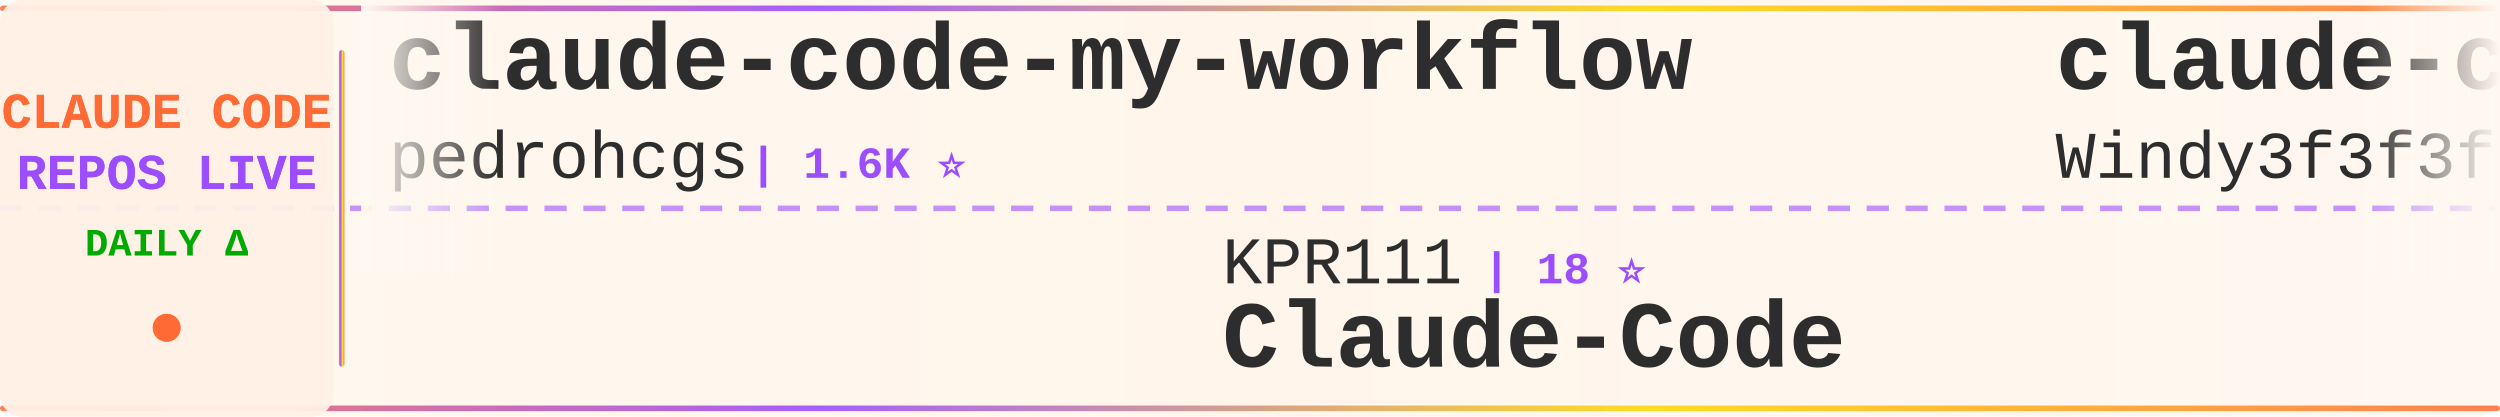
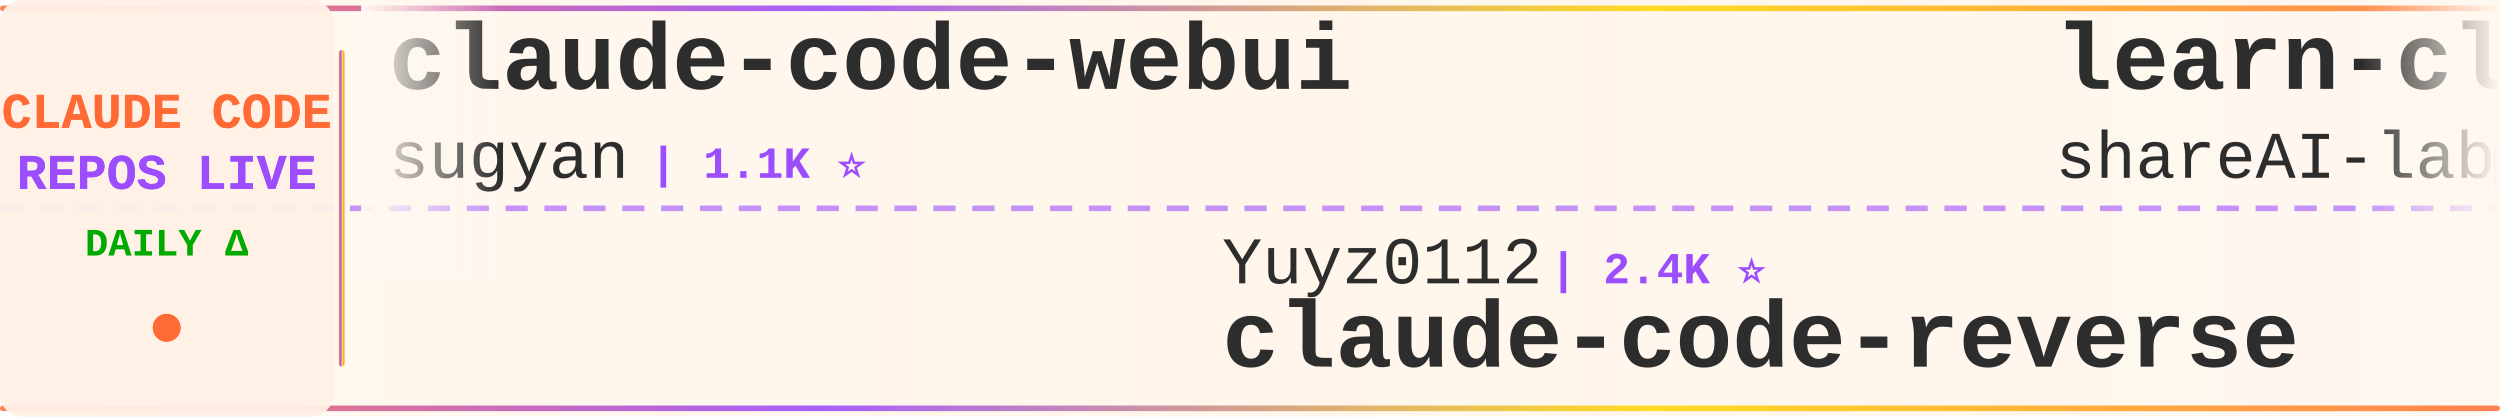
<svg xmlns="http://www.w3.org/2000/svg" width="900" height="150">
  <defs>
    <linearGradient id="tickerBg" x1="0%" y1="0%" x2="100%" y2="0%">
      <stop offset="0%" style="stop-color:#fff8f0;stop-opacity:0.98" />
      <stop offset="50%" style="stop-color:#fff5eb;stop-opacity:1" />
      <stop offset="100%" style="stop-color:#fff8f0;stop-opacity:0.98" />
    </linearGradient>
    <linearGradient id="borderGrad" x1="0%" y1="0%" x2="100%" y2="0%">
      <stop offset="0%" style="stop-color:#FF6B35;stop-opacity:0.85">
        <animate attributeName="stop-opacity" values="0.85;1;0.85" dur="2s" repeatCount="indefinite" />
      </stop>
      <stop offset="33%" style="stop-color:#9C4EFF;stop-opacity:0.9">
        <animate attributeName="stop-opacity" values="0.9;1;0.9" dur="2.2s" repeatCount="indefinite" />
      </stop>
      <stop offset="66%" style="stop-color:#FFD700;stop-opacity:0.85">
        <animate attributeName="stop-opacity" values="0.85;1;0.85" dur="1.8s" repeatCount="indefinite" />
      </stop>
      <stop offset="100%" style="stop-color:#FF6B35;stop-opacity:0.85">
        <animate attributeName="stop-opacity" values="0.85;1;0.85" dur="2s" repeatCount="indefinite" />
      </stop>
    </linearGradient>
    <filter id="textGlow">
      <feGaussianBlur stdDeviation="0.15" result="coloredBlur" />
      <feMerge>
        <feMergeNode in="coloredBlur" />
        <feMergeNode in="SourceGraphic" />
      </feMerge>
    </filter>
    <filter id="metricGlow">
      <feGaussianBlur stdDeviation="0.2" result="coloredBlur" />
      <feMerge>
        <feMergeNode in="coloredBlur" />
        <feMergeNode in="SourceGraphic" />
      </feMerge>
    </filter>
    <linearGradient id="leftFade" x1="0%" y1="0%" x2="100%" y2="0%">
      <stop offset="0%" style="stop-color:#fff8f0;stop-opacity:1" />
      <stop offset="100%" style="stop-color:#fff8f0;stop-opacity:0" />
    </linearGradient>
    <linearGradient id="rightFade" x1="0%" y1="0%" x2="100%" y2="0%">
      <stop offset="0%" style="stop-color:#fff8f0;stop-opacity:0" />
      <stop offset="100%" style="stop-color:#fff8f0;stop-opacity:1" />
    </linearGradient>
  </defs>
  <rect width="900" height="150" fill="url(#tickerBg)" rx="8" />
  <rect x="0" y="2" width="900" height="2" fill="url(#borderGrad)" rx="1" />
  <rect x="0" y="146" width="900" height="2" fill="url(#borderGrad)" rx="1" />
  <line x1="0" y1="75" x2="900" y2="75" stroke="#9C4EFF" stroke-width="2" stroke-dasharray="8 6" opacity="0.6" />
  <rect x="0" y="0" width="120" height="150" fill="#fff0e6" opacity="0.95" rx="8" />
  <text x="60" y="46" font-family="'Courier New', monospace" font-size="18" font-weight="bold" fill="#FF6B35" text-anchor="middle" filter="url(#textGlow)">
    CLAUDE CODE
  </text>
  <text x="60" y="68" font-family="'Courier New', monospace" font-size="18" font-weight="bold" fill="#9C4EFF" text-anchor="middle" filter="url(#textGlow)">
    REPOS LIVE
  </text>
  <text x="60" y="92" font-family="'Courier New', monospace" font-size="14" font-weight="bold" fill="#00aa00" text-anchor="middle">
    DAILY Δ
  </text>
  <circle cx="60" cy="118" r="5" fill="#FF6B35" filter="url(#metricGlow)">
    <animate attributeName="r" values="4;6;4" dur="1.5s" repeatCount="indefinite" />
    <animate attributeName="opacity" values="0.6;1;0.6" dur="1.5s" repeatCount="indefinite" />
  </circle>
  <rect x="122" y="18" width="2" height="114" fill="url(#borderGrad)" rx="1" />
  <clipPath id="tickerClip">
    <rect x="130" y="0" width="770" height="150" />
  </clipPath>
  <g clip-path="url(#tickerClip)">
    <g id="tickerItems">
      <animateTransform attributeName="transform" attributeType="XML" type="translate" from="0 0" to="-3000 0" dur="54s" repeatCount="indefinite" />
      <g transform="translate(0, 0)">
-         <text x="140" y="32" font-family="'Courier New', monospace" font-size="34" font-weight="bold" fill="#2d2d2d">claude-code-my-workflow</text>
-         <text x="140" y="64" font-family="'Courier New', monospace" font-size="24" font-weight="normal" fill="#2d2d2d" opacity="1.0">pedrohcgs</text>
-         <text x="270" y="64" font-family="'Courier New', monospace" font-size="16" font-weight="bold" fill="#9C4EFF"> | 1.6K ⭐</text>
-       </g>
-       <g transform="translate(300, 0)">
-         <text x="140" y="102" font-family="'Courier New', monospace" font-size="24" font-weight="normal" fill="#2d2d2d" opacity="1.0">KPR111</text>
-         <text x="234" y="102" font-family="'Courier New', monospace" font-size="16" font-weight="bold" fill="#9C4EFF"> | 18 ⭐</text>
-         <text x="140" y="132" font-family="'Courier New', monospace" font-size="34" font-weight="bold" fill="#2d2d2d">Claude-Code</text>
-       </g>
-       <g transform="translate(600, 0)">
-         <text x="140" y="32" font-family="'Courier New', monospace" font-size="34" font-weight="bold" fill="#2d2d2d">claude-code-from-scratch</text>
-         <text x="140" y="64" font-family="'Courier New', monospace" font-size="24" font-weight="normal" fill="#2d2d2d" opacity="1.0">Windy3f3f3f3f</text>
-         <text x="318" y="64" font-family="'Courier New', monospace" font-size="16" font-weight="bold" fill="#9C4EFF"> | 2.7K ⭐</text>
-       </g>
-       <g transform="translate(900, 0)">
-         <text x="140" y="102" font-family="'Courier New', monospace" font-size="24" font-weight="normal" fill="#2d2d2d" opacity="1.0">fuergaosi233</text>
-         <text x="306" y="102" font-family="'Courier New', monospace" font-size="16" font-weight="bold" fill="#9C4EFF"> | 2.8K ⭐ -1</text>
-         <text x="140" y="132" font-family="'Courier New', monospace" font-size="34" font-weight="bold" fill="#2d2d2d">claude-code-proxy</text>
-       </g>
-       <g transform="translate(1200, 0)">
        <text x="140" y="32" font-family="'Courier New', monospace" font-size="34" font-weight="bold" fill="#2d2d2d">claude-code-webui</text>
        <text x="140" y="64" font-family="'Courier New', monospace" font-size="24" font-weight="normal" fill="#2d2d2d" opacity="1.0">sugyan</text>
        <text x="234" y="64" font-family="'Courier New', monospace" font-size="16" font-weight="bold" fill="#9C4EFF"> | 1.1K ⭐</text>
      </g>
+       <g transform="translate(300, 0)">
+         <text x="140" y="102" font-family="'Courier New', monospace" font-size="24" font-weight="normal" fill="#2d2d2d" opacity="1.0">Yuyz0112</text>
+         <text x="258" y="102" font-family="'Courier New', monospace" font-size="16" font-weight="bold" fill="#9C4EFF"> | 2.4K ⭐</text>
+         <text x="140" y="132" font-family="'Courier New', monospace" font-size="34" font-weight="bold" fill="#2d2d2d">claude-code-reverse</text>
+       </g>
+       <g transform="translate(600, 0)">
+         <text x="140" y="32" font-family="'Courier New', monospace" font-size="34" font-weight="bold" fill="#2d2d2d">learn-claude-code</text>
+         <text x="140" y="64" font-family="'Courier New', monospace" font-size="24" font-weight="normal" fill="#2d2d2d" opacity="1.0">shareAI-lab</text>
+         <text x="294" y="64" font-family="'Courier New', monospace" font-size="16" font-weight="bold" fill="#9C4EFF"> | 76.8K ⭐ +8</text>
+       </g>
+       <g transform="translate(900, 0)">
+         <text x="140" y="102" font-family="'Courier New', monospace" font-size="24" font-weight="normal" fill="#2d2d2d" opacity="1.0">asgeirtj</text>
+         <text x="258" y="102" font-family="'Courier New', monospace" font-size="16" font-weight="bold" fill="#9C4EFF"> | 66.9K ⭐ +100</text>
+         <text x="140" y="132" font-family="'Courier New', monospace" font-size="34" font-weight="bold" fill="#2d2d2d">system_prompts_leaks</text>
+       </g>
+       <g transform="translate(1200, 0)">
+         <text x="140" y="32" font-family="'Courier New', monospace" font-size="34" font-weight="bold" fill="#2d2d2d">claude-code-telegram</text>
+         <text x="140" y="64" font-family="'Courier New', monospace" font-size="24" font-weight="normal" fill="#2d2d2d" opacity="1.0">overwirehq</text>
+         <text x="282" y="64" font-family="'Courier New', monospace" font-size="16" font-weight="bold" fill="#9C4EFF"> | 2.8K ⭐</text>
+       </g>
      <g transform="translate(1500, 0)">
-         <text x="140" y="102" font-family="'Courier New', monospace" font-size="24" font-weight="normal" fill="#2d2d2d" opacity="1.0">fazxes</text>
-         <text x="234" y="102" font-family="'Courier New', monospace" font-size="16" font-weight="bold" fill="#9C4EFF"> | 240 ⭐</text>
-         <text x="140" y="132" font-family="'Courier New', monospace" font-size="34" font-weight="bold" fill="#2d2d2d">Claude-code</text>
+         <text x="140" y="102" font-family="'Courier New', monospace" font-size="24" font-weight="normal" fill="#2d2d2d" opacity="1.0">anthropics</text>
+         <text x="282" y="102" font-family="'Courier New', monospace" font-size="16" font-weight="bold" fill="#9C4EFF"> | 8.9K ⭐ -1</text>
+         <text x="140" y="132" font-family="'Courier New', monospace" font-size="34" font-weight="bold" fill="#2d2d2d">claude-code-action</text>
      </g>
      <g transform="translate(1800, 0)">
-         <text x="140" y="32" font-family="'Courier New', monospace" font-size="34" font-weight="bold" fill="#2d2d2d">everything-claude-code</text>
-         <text x="140" y="64" font-family="'Courier New', monospace" font-size="24" font-weight="normal" fill="#2d2d2d" opacity="1.0">WorldFlowAI</text>
-         <text x="294" y="64" font-family="'Courier New', monospace" font-size="16" font-weight="bold" fill="#9C4EFF"> | 2.9K ⭐ +4</text>
+         <text x="140" y="32" font-family="'Courier New', monospace" font-size="34" font-weight="bold" fill="#2d2d2d">everything-claude-code-z...</text>
+         <text x="140" y="64" font-family="'Courier New', monospace" font-size="24" font-weight="normal" fill="#2d2d2d" opacity="1.0">xu-xiang</text>
+         <text x="258" y="64" font-family="'Courier New', monospace" font-size="16" font-weight="bold" fill="#9C4EFF"> | 1.9K ⭐</text>
      </g>
      <g transform="translate(2100, 0)">
-         <text x="140" y="102" font-family="'Courier New', monospace" font-size="24" font-weight="normal" fill="#2d2d2d" opacity="1.0">ChrisWiles</text>
-         <text x="282" y="102" font-family="'Courier New', monospace" font-size="16" font-weight="bold" fill="#9C4EFF"> | 6.1K ⭐</text>
-         <text x="140" y="132" font-family="'Courier New', monospace" font-size="34" font-weight="bold" fill="#2d2d2d">claude-code-showcase</text>
+         <text x="140" y="102" font-family="'Courier New', monospace" font-size="24" font-weight="normal" fill="#2d2d2d" opacity="1.0">wanshuiyin</text>
+         <text x="282" y="102" font-family="'Courier New', monospace" font-size="16" font-weight="bold" fill="#9C4EFF"> | 16.1K ⭐ +8</text>
+         <text x="140" y="132" font-family="'Courier New', monospace" font-size="34" font-weight="bold" fill="#2d2d2d">Auto-claude-code-researc...</text>
      </g>
      <g transform="translate(2400, 0)">
-         <text x="140" y="32" font-family="'Courier New', monospace" font-size="34" font-weight="bold" fill="#2d2d2d">claude-code-harness</text>
-         <text x="140" y="64" font-family="'Courier New', monospace" font-size="24" font-weight="normal" fill="#2d2d2d" opacity="1.0">Chachamaru127</text>
-         <text x="318" y="64" font-family="'Courier New', monospace" font-size="16" font-weight="bold" fill="#9C4EFF"> | 3.1K ⭐</text>
+         <text x="140" y="32" font-family="'Courier New', monospace" font-size="34" font-weight="bold" fill="#2d2d2d">Claude-Code-Usage-Monito...</text>
+         <text x="140" y="64" font-family="'Courier New', monospace" font-size="24" font-weight="normal" fill="#2d2d2d" opacity="1.0">Maciek-roboblog</text>
+         <text x="342" y="64" font-family="'Courier New', monospace" font-size="16" font-weight="bold" fill="#9C4EFF"> | 8.7K ⭐</text>
      </g>
      <g transform="translate(2700, 0)">
-         <text x="140" y="102" font-family="'Courier New', monospace" font-size="24" font-weight="normal" fill="#2d2d2d" opacity="1.0">Maciek-roboblog</text>
-         <text x="342" y="102" font-family="'Courier New', monospace" font-size="16" font-weight="bold" fill="#9C4EFF"> | 8.7K ⭐ +1</text>
-         <text x="140" y="132" font-family="'Courier New', monospace" font-size="34" font-weight="bold" fill="#2d2d2d">Claude-Code-Usage-Monito...</text>
+         <text x="140" y="102" font-family="'Courier New', monospace" font-size="24" font-weight="normal" fill="#2d2d2d" opacity="1.0">lorryjovens-hub</text>
+         <text x="342" y="102" font-family="'Courier New', monospace" font-size="16" font-weight="bold" fill="#9C4EFF"> | 1.7K ⭐</text>
+         <text x="140" y="132" font-family="'Courier New', monospace" font-size="34" font-weight="bold" fill="#2d2d2d">claude-code-rust</text>
      </g>
      <g transform="translate(3000, 0)">
-         <text x="140" y="32" font-family="'Courier New', monospace" font-size="34" font-weight="bold" fill="#2d2d2d">claude-code-my-workflow</text>
-         <text x="140" y="64" font-family="'Courier New', monospace" font-size="24" font-weight="normal" fill="#2d2d2d" opacity="1.0">pedrohcgs</text>
-         <text x="270" y="64" font-family="'Courier New', monospace" font-size="16" font-weight="bold" fill="#9C4EFF"> | 1.6K ⭐</text>
+         <text x="140" y="32" font-family="'Courier New', monospace" font-size="34" font-weight="bold" fill="#2d2d2d">claude-code-webui</text>
+         <text x="140" y="64" font-family="'Courier New', monospace" font-size="24" font-weight="normal" fill="#2d2d2d" opacity="1.0">sugyan</text>
+         <text x="234" y="64" font-family="'Courier New', monospace" font-size="16" font-weight="bold" fill="#9C4EFF"> | 1.1K ⭐</text>
      </g>
      <g transform="translate(3300, 0)">
-         <text x="140" y="102" font-family="'Courier New', monospace" font-size="24" font-weight="normal" fill="#2d2d2d" opacity="1.0">KPR111</text>
-         <text x="234" y="102" font-family="'Courier New', monospace" font-size="16" font-weight="bold" fill="#9C4EFF"> | 18 ⭐</text>
-         <text x="140" y="132" font-family="'Courier New', monospace" font-size="34" font-weight="bold" fill="#2d2d2d">Claude-Code</text>
+         <text x="140" y="102" font-family="'Courier New', monospace" font-size="24" font-weight="normal" fill="#2d2d2d" opacity="1.0">Yuyz0112</text>
+         <text x="258" y="102" font-family="'Courier New', monospace" font-size="16" font-weight="bold" fill="#9C4EFF"> | 2.4K ⭐</text>
+         <text x="140" y="132" font-family="'Courier New', monospace" font-size="34" font-weight="bold" fill="#2d2d2d">claude-code-reverse</text>
      </g>
      <g transform="translate(3600, 0)">
-         <text x="140" y="32" font-family="'Courier New', monospace" font-size="34" font-weight="bold" fill="#2d2d2d">claude-code-from-scratch</text>
-         <text x="140" y="64" font-family="'Courier New', monospace" font-size="24" font-weight="normal" fill="#2d2d2d" opacity="1.0">Windy3f3f3f3f</text>
-         <text x="318" y="64" font-family="'Courier New', monospace" font-size="16" font-weight="bold" fill="#9C4EFF"> | 2.7K ⭐</text>
+         <text x="140" y="32" font-family="'Courier New', monospace" font-size="34" font-weight="bold" fill="#2d2d2d">learn-claude-code</text>
+         <text x="140" y="64" font-family="'Courier New', monospace" font-size="24" font-weight="normal" fill="#2d2d2d" opacity="1.0">shareAI-lab</text>
+         <text x="294" y="64" font-family="'Courier New', monospace" font-size="16" font-weight="bold" fill="#9C4EFF"> | 76.8K ⭐ +8</text>
      </g>
      <g transform="translate(3900, 0)">
-         <text x="140" y="102" font-family="'Courier New', monospace" font-size="24" font-weight="normal" fill="#2d2d2d" opacity="1.0">fuergaosi233</text>
-         <text x="306" y="102" font-family="'Courier New', monospace" font-size="16" font-weight="bold" fill="#9C4EFF"> | 2.8K ⭐ -1</text>
-         <text x="140" y="132" font-family="'Courier New', monospace" font-size="34" font-weight="bold" fill="#2d2d2d">claude-code-proxy</text>
+         <text x="140" y="102" font-family="'Courier New', monospace" font-size="24" font-weight="normal" fill="#2d2d2d" opacity="1.0">asgeirtj</text>
+         <text x="258" y="102" font-family="'Courier New', monospace" font-size="16" font-weight="bold" fill="#9C4EFF"> | 66.9K ⭐ +100</text>
+         <text x="140" y="132" font-family="'Courier New', monospace" font-size="34" font-weight="bold" fill="#2d2d2d">system_prompts_leaks</text>
      </g>
    </g>
  </g>
  <rect x="130" y="0" width="50" height="100" fill="url(#leftFade)" />
  <rect x="850" y="0" width="50" height="100" fill="url(#rightFade)" />
</svg>
